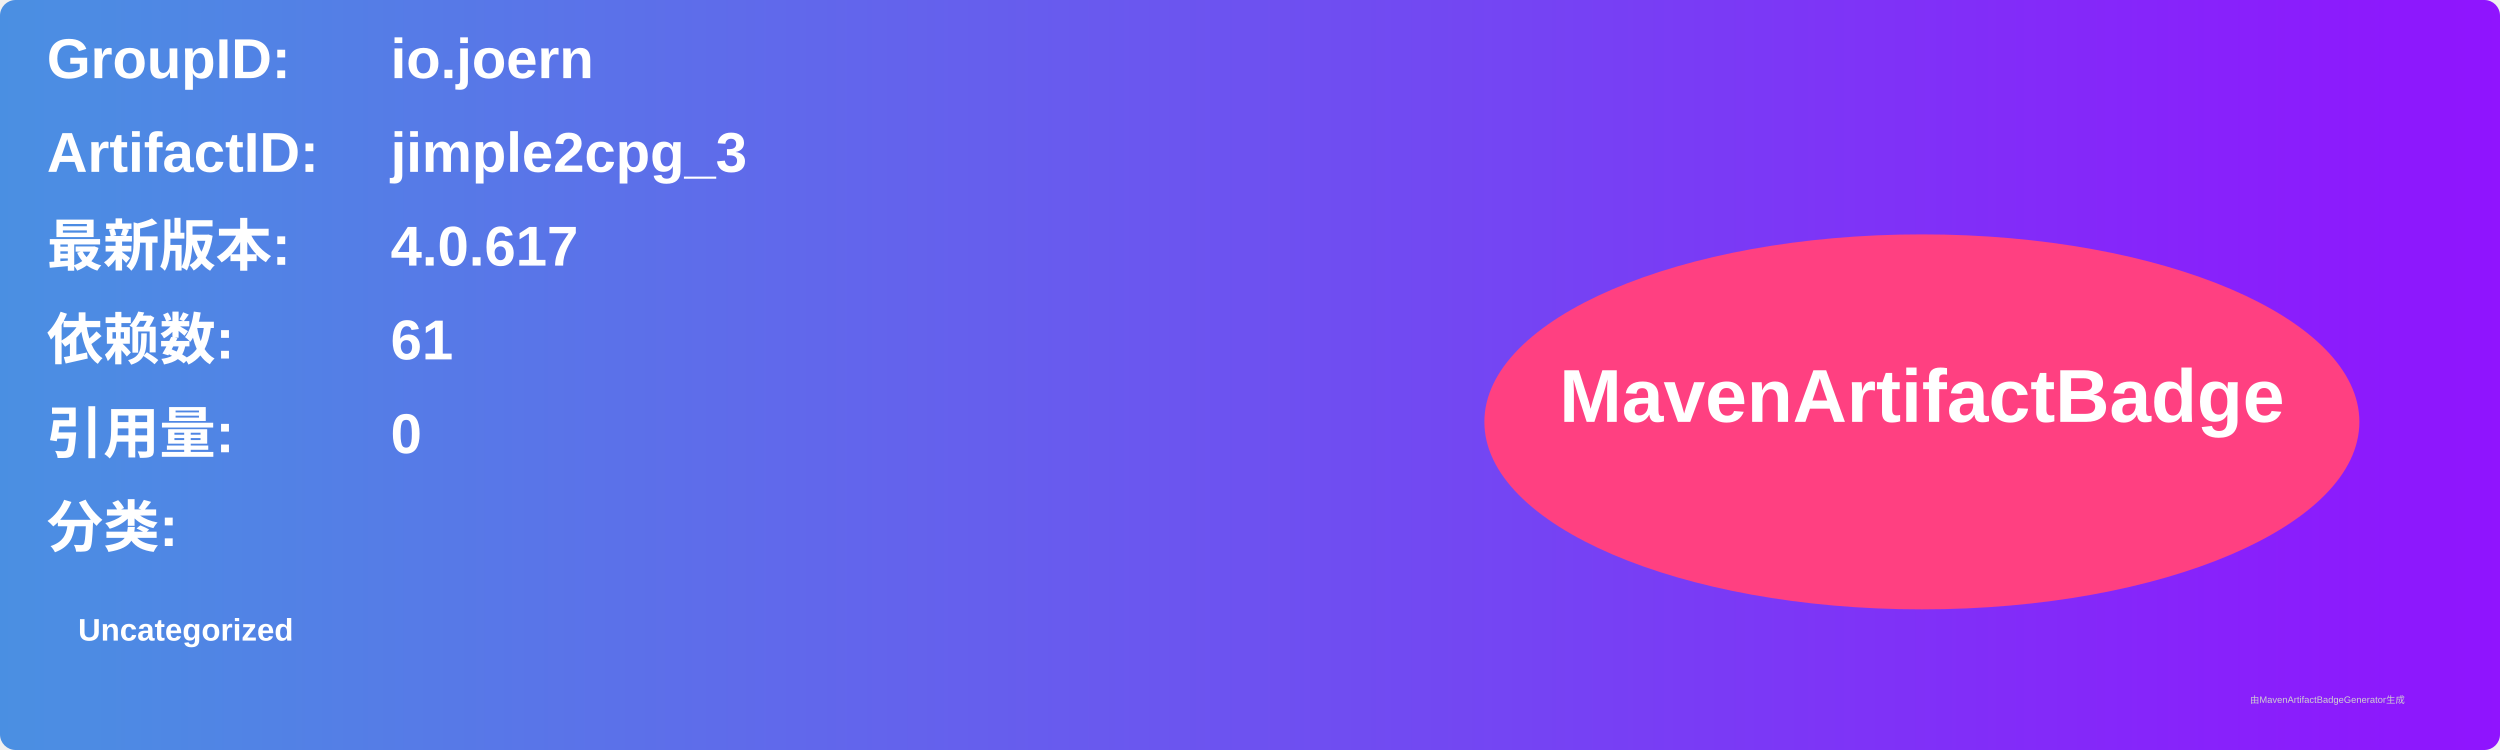
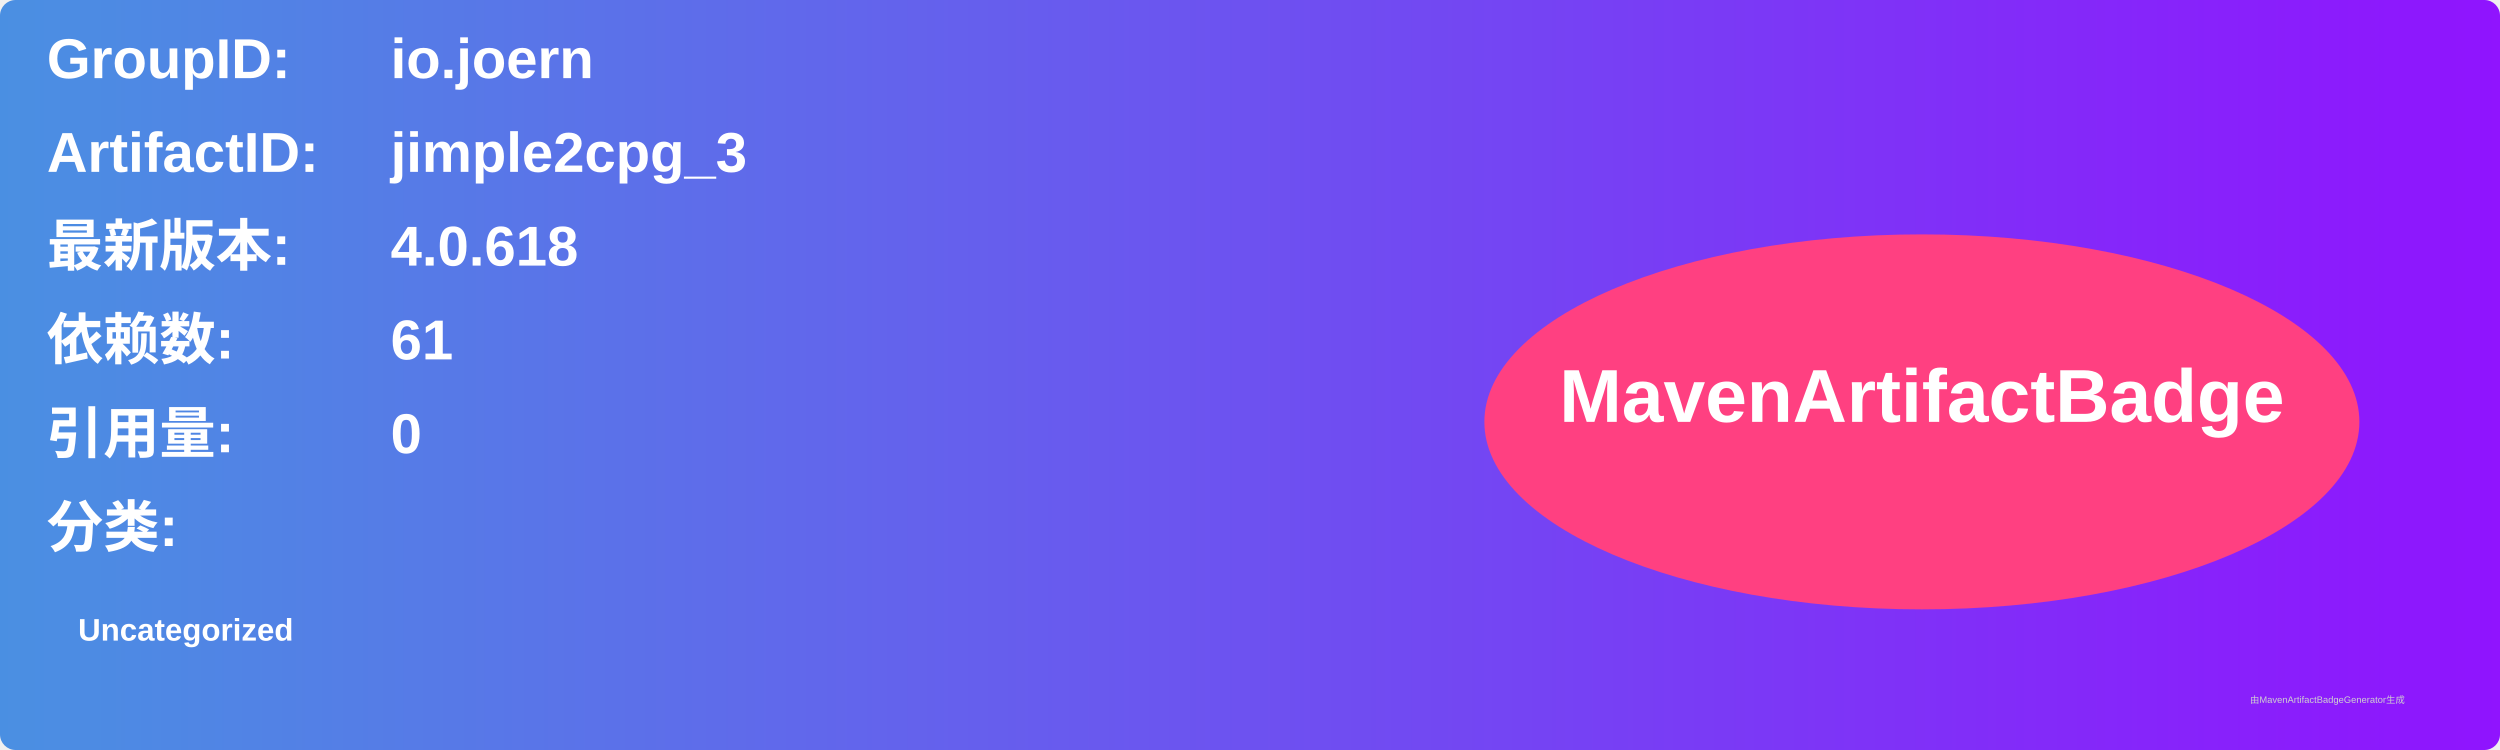
<svg xmlns="http://www.w3.org/2000/svg" width="800" height="240" viewBox="0 0 800 240">
  <linearGradient id="grad" x1="0%" y1="0%" x2="100%" y2="0%">
    <stop offset="0%" stop-color="#4a90e2" />
    <stop offset="100%" stop-color="#9013fe" />
  </linearGradient>
  <rect width="100%" height="100%" rx="5" ry="5" fill="url(#grad)" />
  <g transform="translate(15, 15)">
    <text x="0" y="10" font-family="Arial" font-size="18" fill="white" font-weight="bold" width="260">GroupID:</text>
    <text x="110" y="10" font-family="Arial" font-size="18" fill="white" font-weight="bold" width="460">io.joern</text>
    <text x="0" y="40" font-family="Arial" font-size="18" fill="white" font-weight="bold" width="260">ArtifactID:</text>
    <text x="110" y="40" font-family="Arial" font-size="18" fill="white" font-weight="bold" width="460">jimple2cpg_3</text>
    <text x="0" y="70" font-family="Arial" font-size="18" fill="white" font-weight="bold">最新版本:</text>
    <text x="110" y="70" font-family="Arial" font-size="18" fill="white" font-weight="bold">
-       <tspan font-weight="bold">4.0.617</tspan>
+       <tspan font-weight="bold">4.0.618</tspan>
    </text>
    <text x="0" y="100" font-family="Arial" font-size="18" fill="white" font-weight="bold">依赖数: </text>
    <text x="110" y="100" font-family="Arial" font-size="18" fill="white">
      <tspan font-weight="bold">61</tspan>
    </text>
    <text x="0" y="130" font-family="Arial" font-size="18" fill="white" font-weight="bold">引用量: </text>
    <text x="110" y="130" font-family="Arial" font-size="18" fill="white">
      <tspan font-weight="bold">0</tspan>
    </text>
    <text x="0" y="160" font-family="Arial" font-size="18" fill="white" font-weight="bold">分类:</text>
    <text x="10" y="190" font-family="Arial" font-size="10" fill="white">
      <tspan font-weight="bold">Uncategorized</tspan>
    </text>
    <ellipse cx="600" cy="120" rx="140" ry="60" fill="#ff4081" />
    <text x="600" y="120" text-anchor="middle" font-family="Arial" font-size="24" fill="white" font-weight="bold">MavenArtifactBadge</text>
  </g>
  <text x="720" y="225" font-family="Arial" font-size="3" fill="#d0d0d0">由MavenArtifactBadgeGenerator生成</text>
</svg>
